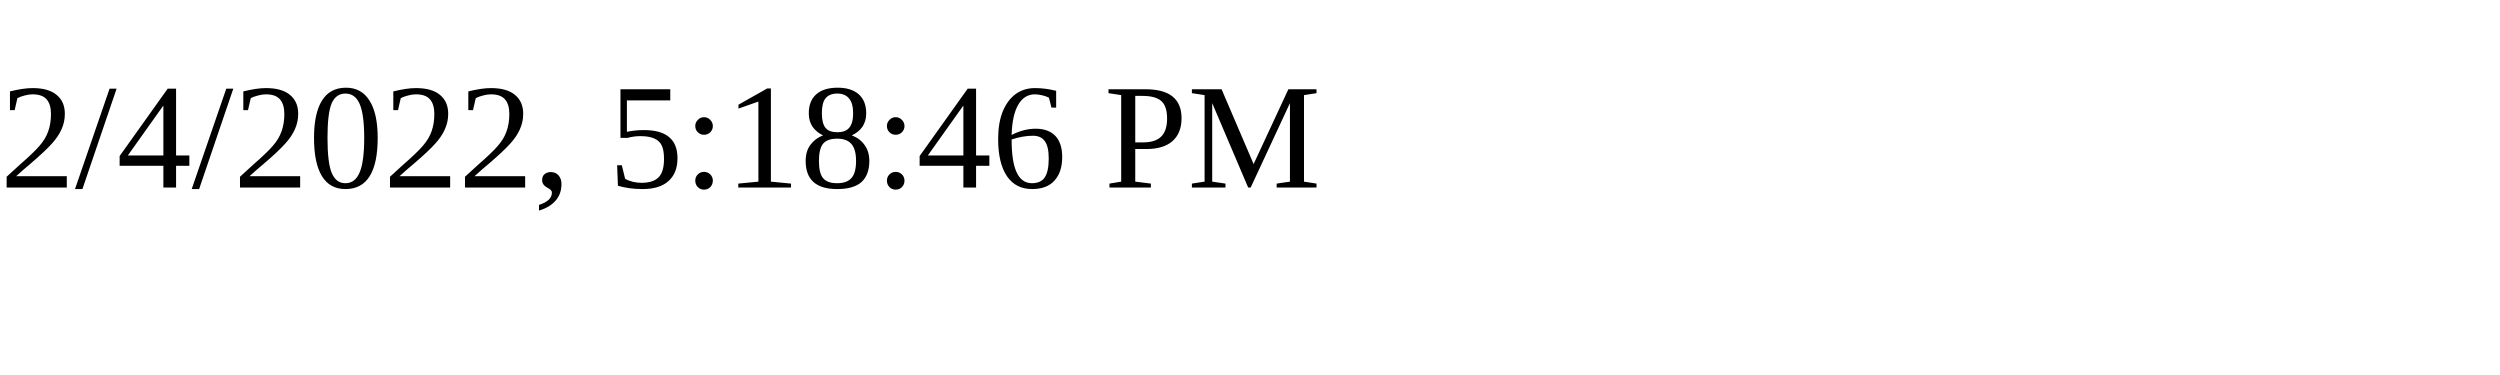
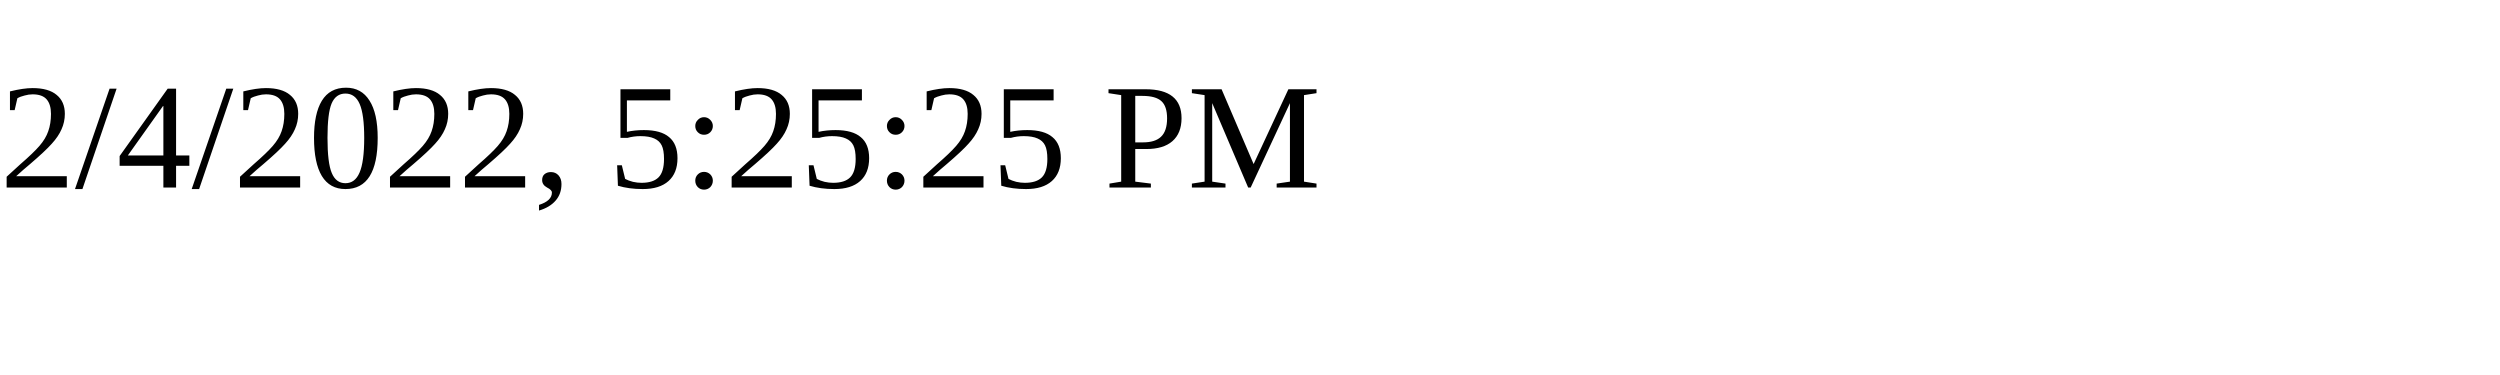
<svg xmlns="http://www.w3.org/2000/svg" height="30" width="200">
-   <text x="0" y="15">2/4/2022, 5:18:46 PM</text>
+   <text x="0" y="15">2/4/2022, 5:25:25 PM</text>
</svg>
